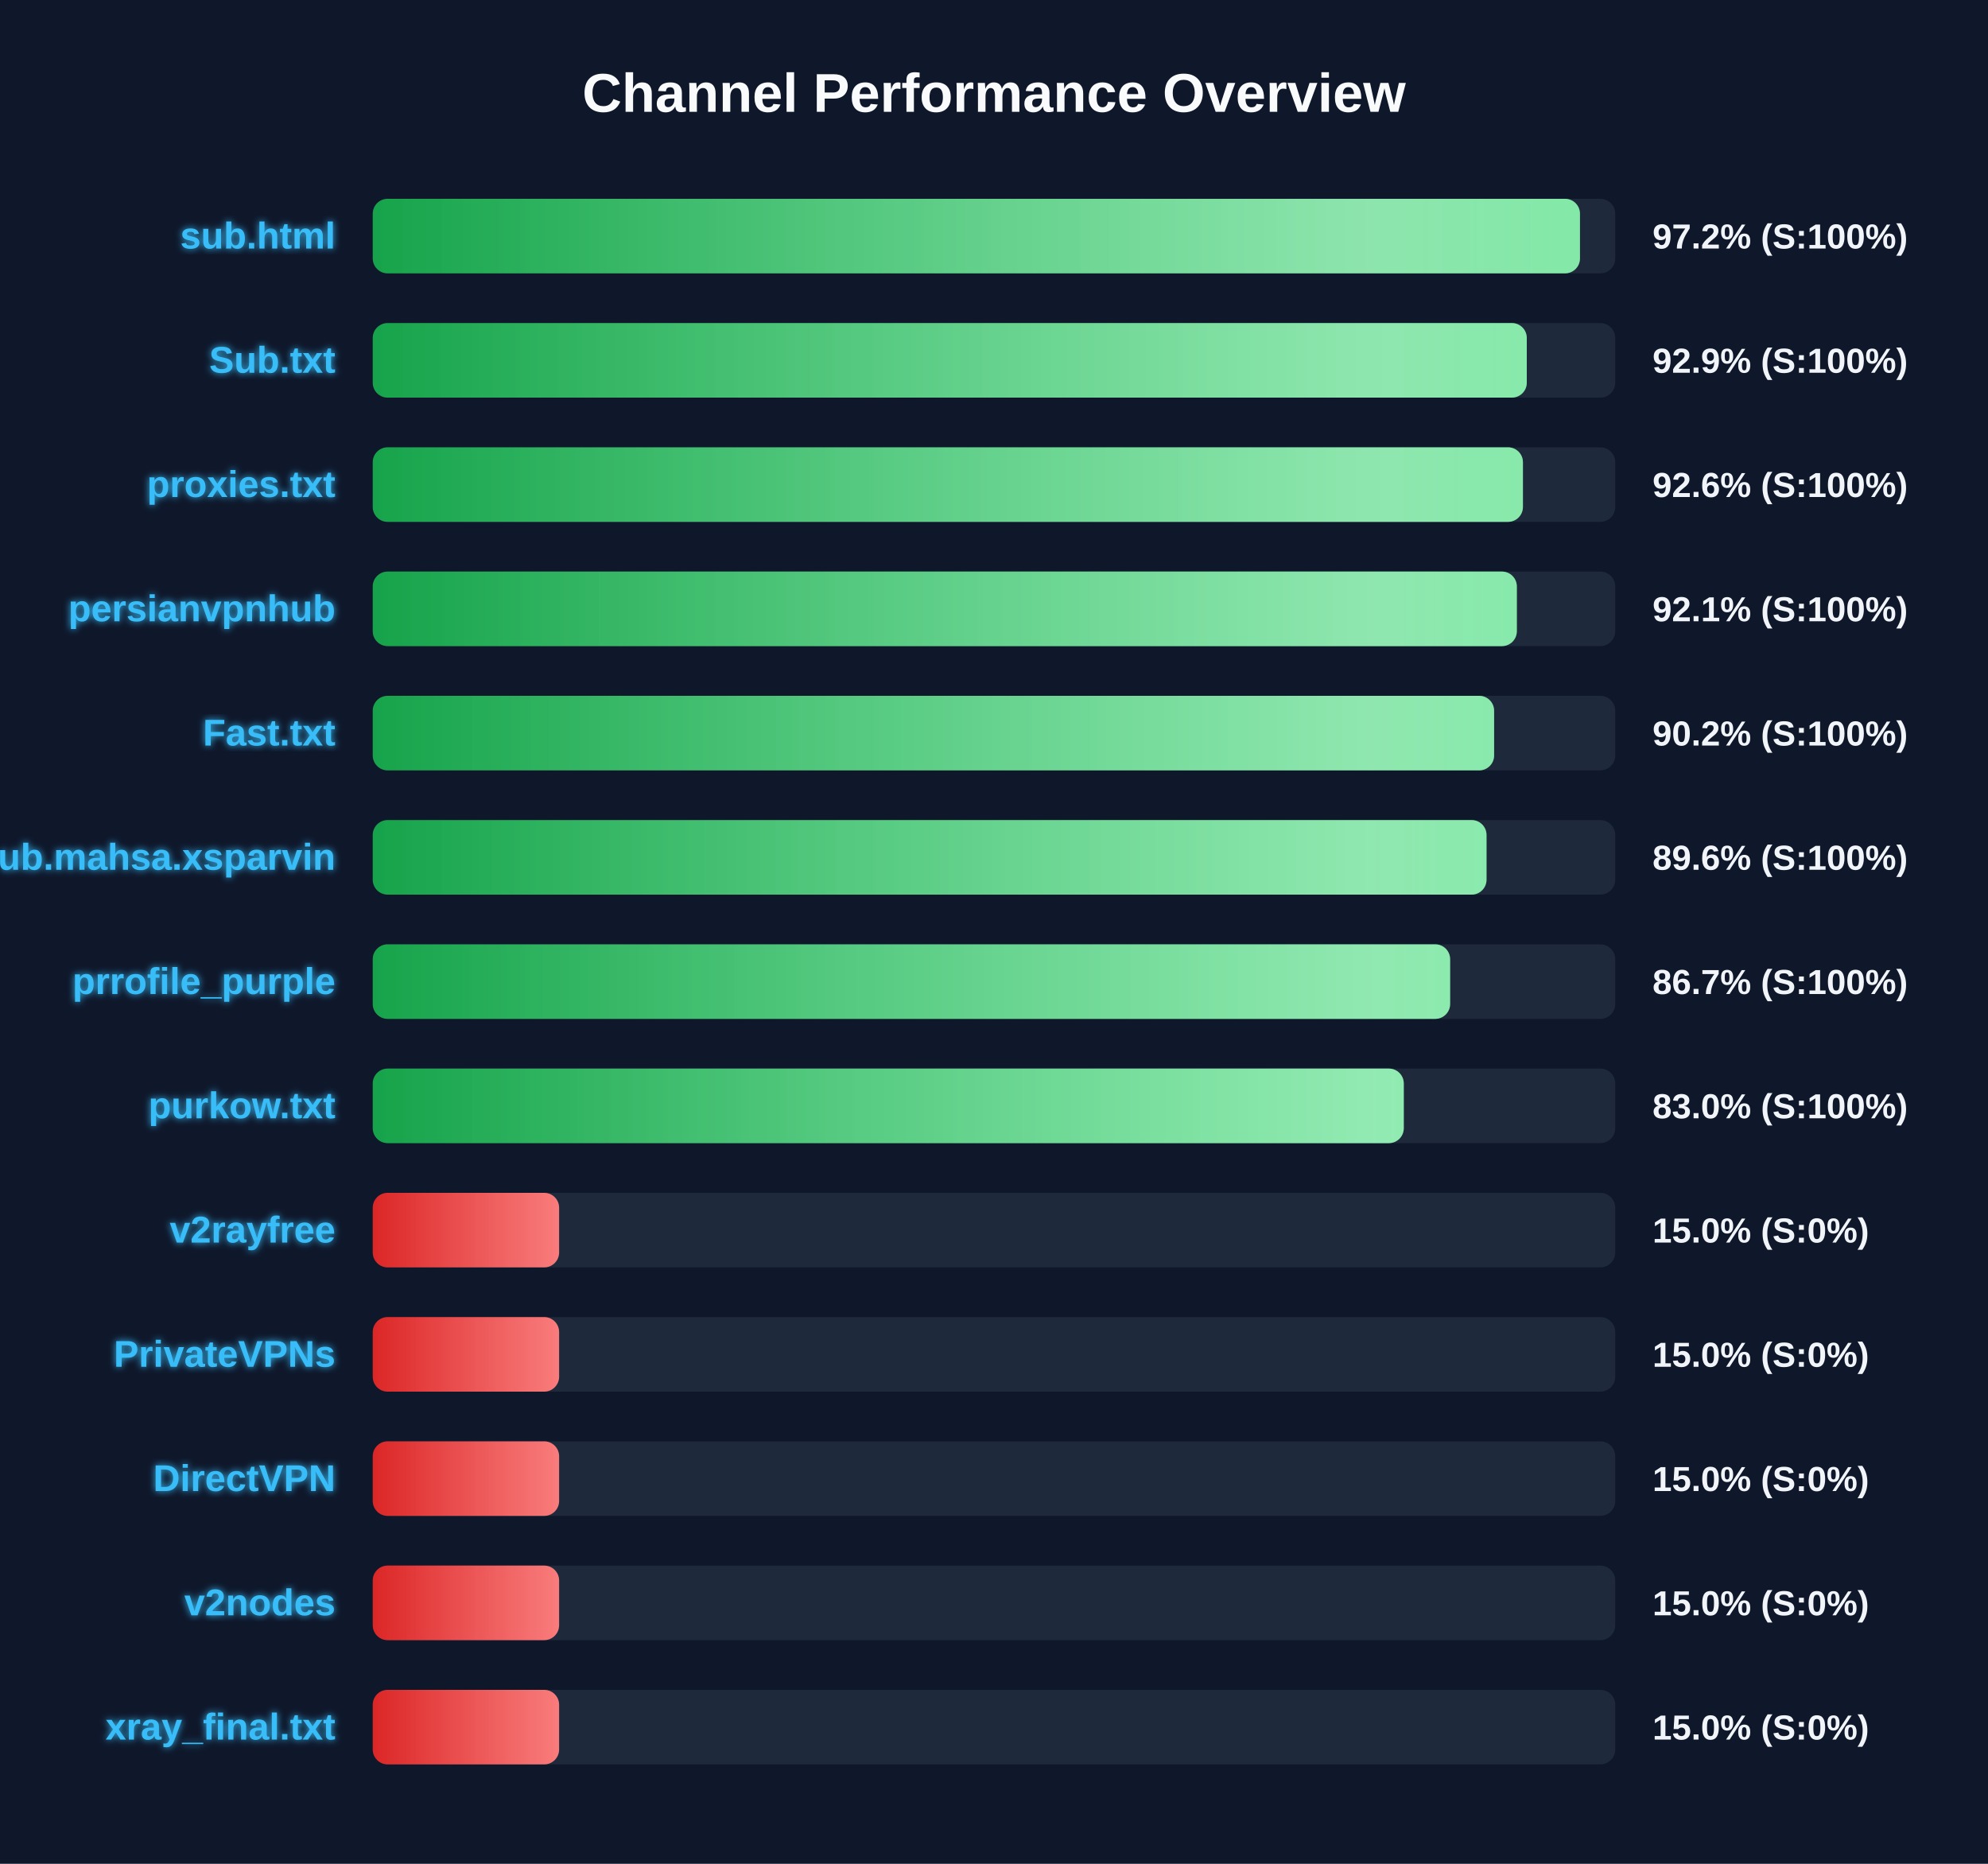
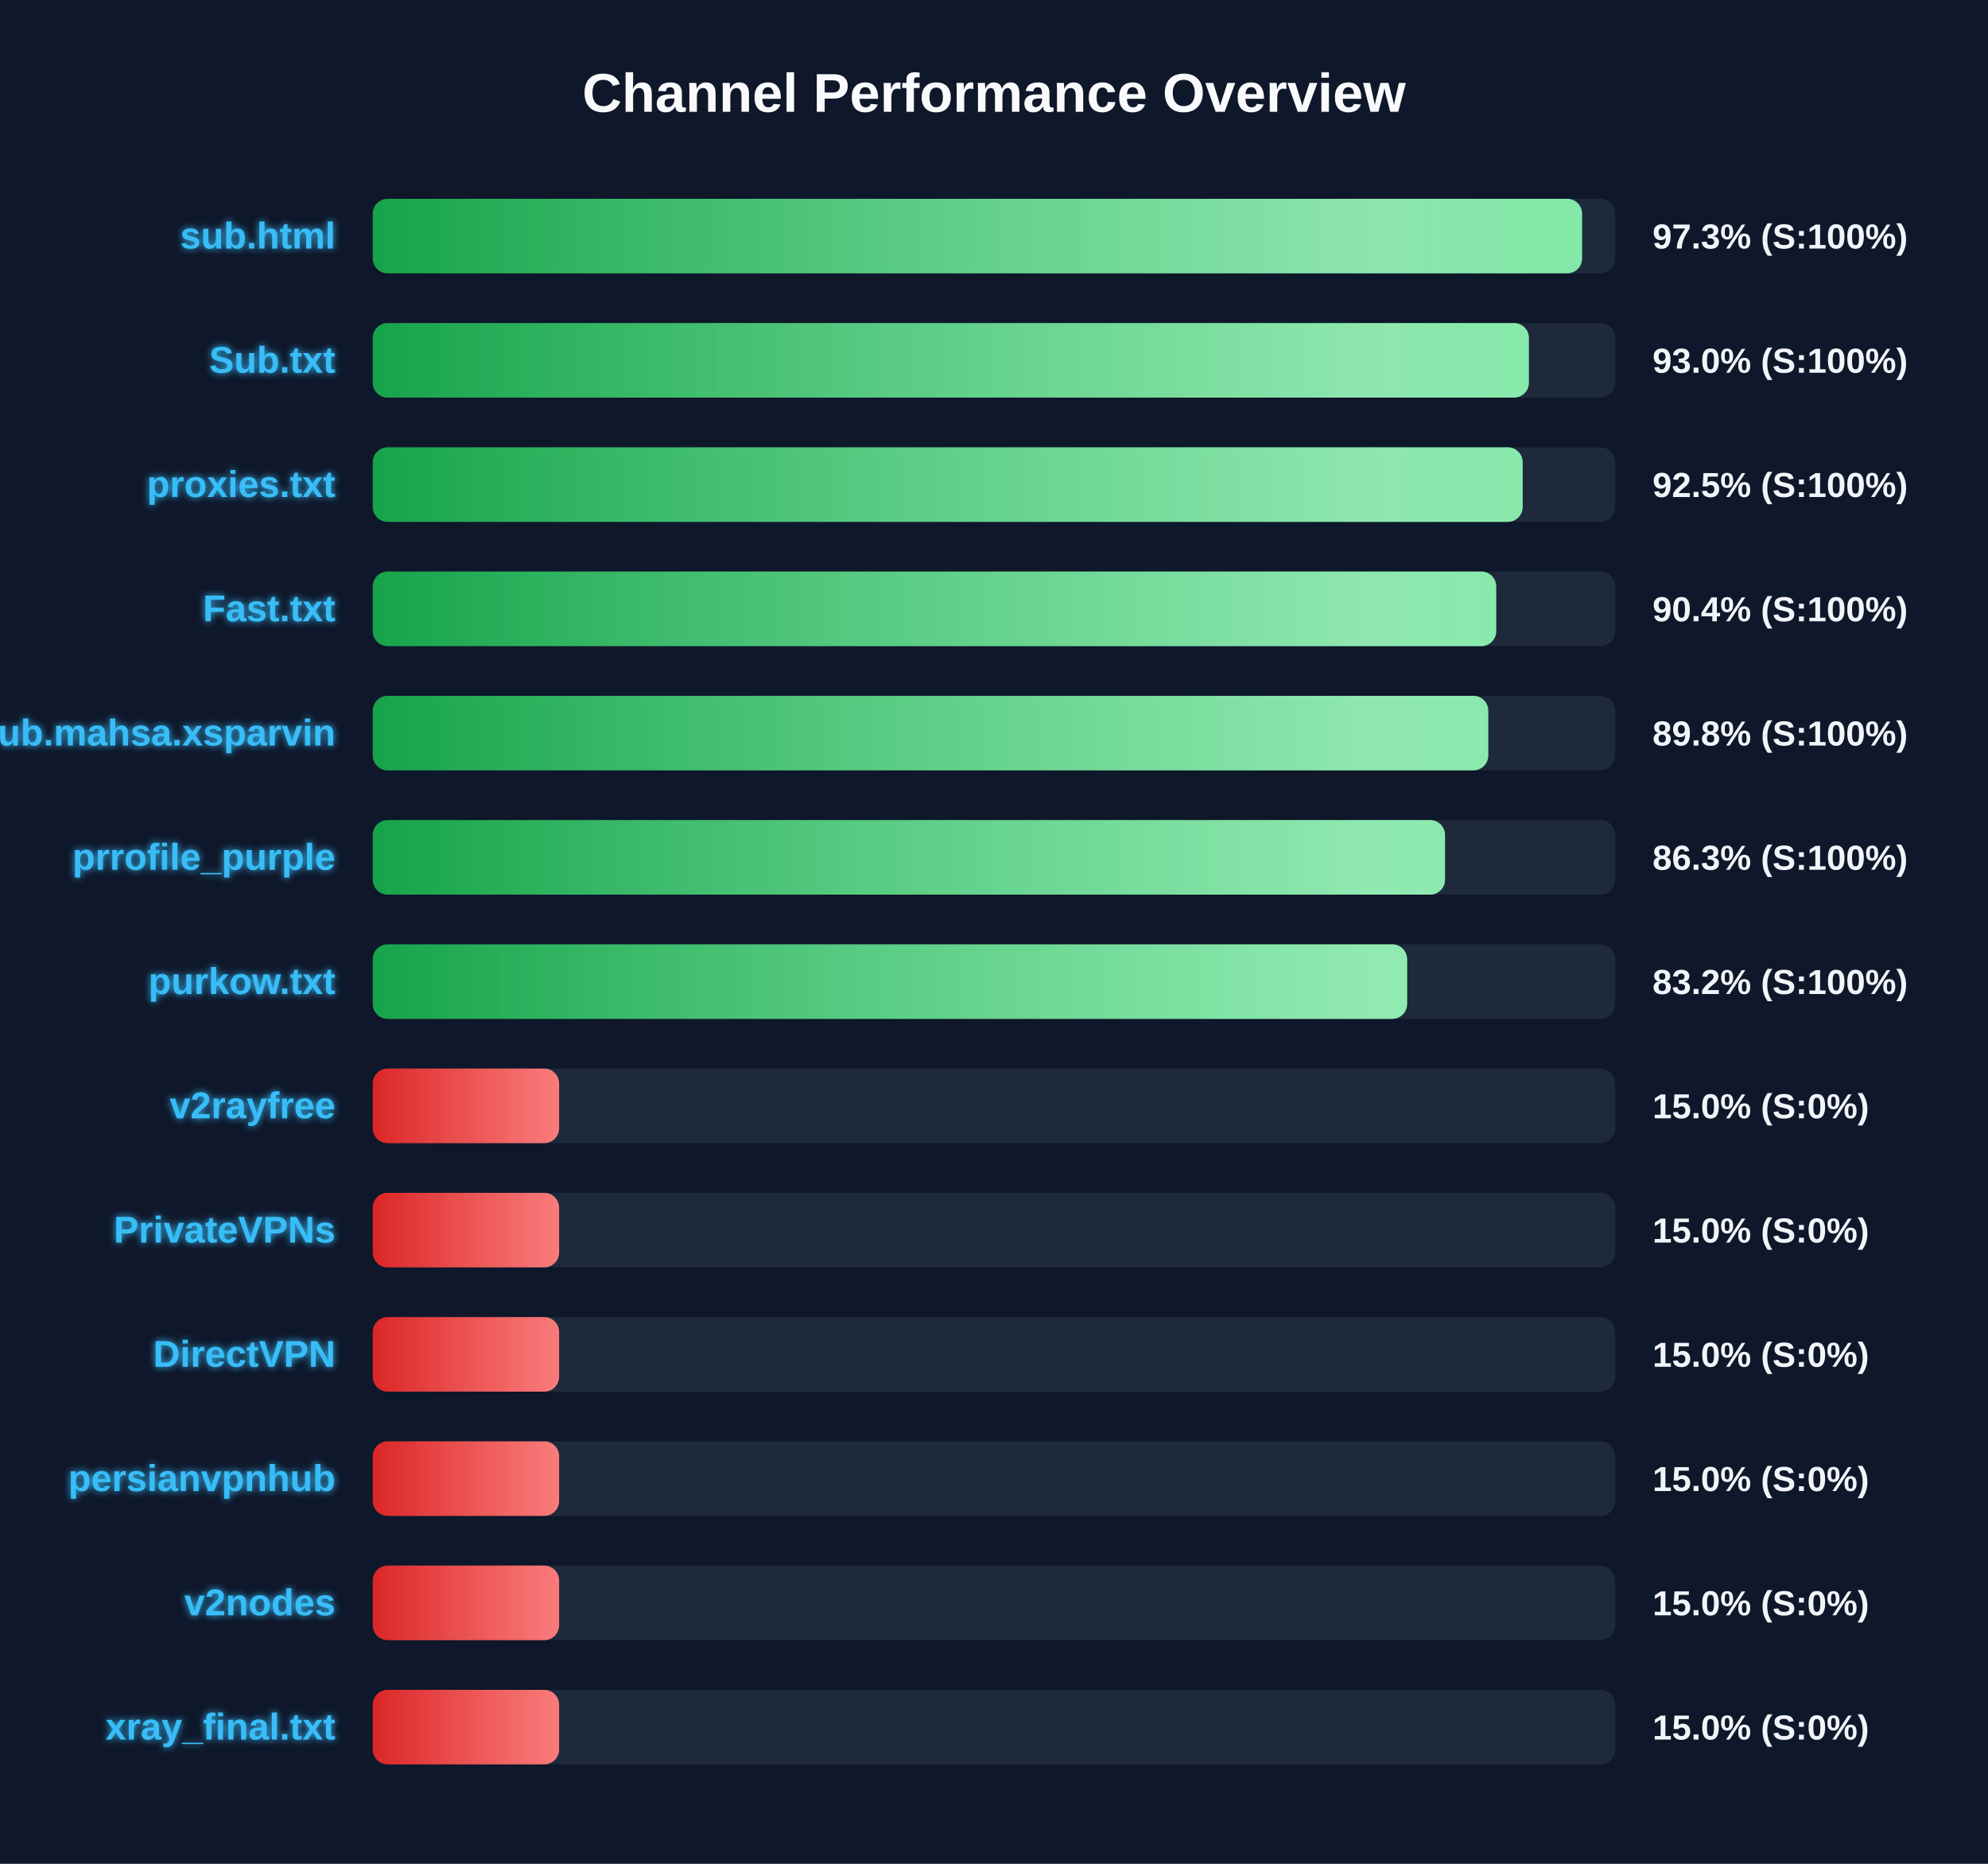
<svg xmlns="http://www.w3.org/2000/svg" width="800" height="750" version="1.1">
  <defs>
    <linearGradient id="grad-green" x1="0%" y1="0%" x2="100%" y2="0%">
      <stop offset="0%" stop-color="#16a34a" />
      <stop offset="100%" stop-color="#4ade80" />
    </linearGradient>
    <linearGradient id="grad-yellow" x1="0%" y1="0%" x2="100%" y2="0%">
      <stop offset="0%" stop-color="#ca8a04" />
      <stop offset="100%" stop-color="#fde047" />
    </linearGradient>
    <linearGradient id="grad-red" x1="0%" y1="0%" x2="100%" y2="0%">
      <stop offset="0%" stop-color="#dc2626" />
      <stop offset="100%" stop-color="#f87171" />
    </linearGradient>
    <linearGradient id="shimmer" x1="0%" y1="0%" x2="100%" y2="0%">
      <stop offset="0%" stop-color="rgba(255,255,255,0)" />
      <stop offset="50%" stop-color="rgba(255,255,255,0.4)" />
      <stop offset="100%" stop-color="rgba(255,255,255,0)" />
    </linearGradient>
    <filter id="glow" x="-20%" y="-20%" width="140%" height="140%">
      <feGaussianBlur stdDeviation="1.5" result="blur" />
      <feComposite in="SourceGraphic" in2="blur" operator="over" />
    </filter>
  </defs>
  <style>
        .bg-rect { fill: #0f172a; }
        .title { font: bold 22px 'Segoe UI', Arial, sans-serif; fill: #f8fafc; }
        .row { font: bold 15px 'Segoe UI', Arial, sans-serif; fill: #38bdf8; filter: url(#glow); }
        .score { font: bold 14px 'Segoe UI', Arial, sans-serif; fill: #f1f5f9; }
        @keyframes shimmer-anim {
            0% { transform: translateX(-100%); }
            100% { transform: translateX(200%); }
        }
        .shimmer-rect {
            animation: shimmer-anim 2.5s infinite linear;
        }
    </style>
  <rect width="100%" height="100%" class="bg-rect" />
  <text x="400" y="45" text-anchor="middle" class="title">Channel Performance Overview</text>
  <rect x="150" y="80" width="500" height="30" fill="#1e293b" rx="6" />
  <clipPath id="clip-0">
-     <rect x="150" y="80" width="485.8" height="30" rx="6" />
+     <rect x="150" y="80" width="486.65" height="30" rx="6" />
  </clipPath>
-   <rect x="150" y="80" width="485.8" height="30" fill="url(#grad-green)" rx="6" />
+   <rect x="150" y="80" width="486.65" height="30" fill="url(#grad-green)" rx="6" />
  <g clip-path="url(#clip-0)">
    <rect x="150" y="80" width="100%" height="30" fill="url(#shimmer)" class="shimmer-rect" />
  </g>
  <text x="135" y="100" text-anchor="end" class="row">sub.html</text>
-   <text x="665" y="100" text-anchor="start" class="score">97.2% (S:100%)</text>
+   <text x="665" y="100" text-anchor="start" class="score">97.3% (S:100%)</text>
  <rect x="150" y="130" width="500" height="30" fill="#1e293b" rx="6" />
  <clipPath id="clip-1">
-     <rect x="150" y="130" width="464.4" height="30" rx="6" />
+     <rect x="150" y="130" width="465.25" height="30" rx="6" />
  </clipPath>
-   <rect x="150" y="130" width="464.4" height="30" fill="url(#grad-green)" rx="6" />
+   <rect x="150" y="130" width="465.25" height="30" fill="url(#grad-green)" rx="6" />
  <g clip-path="url(#clip-1)">
    <rect x="150" y="130" width="100%" height="30" fill="url(#shimmer)" class="shimmer-rect" />
  </g>
  <text x="135" y="150" text-anchor="end" class="row">Sub.txt</text>
-   <text x="665" y="150" text-anchor="start" class="score">92.9% (S:100%)</text>
+   <text x="665" y="150" text-anchor="start" class="score">93.0% (S:100%)</text>
  <rect x="150" y="180" width="500" height="30" fill="#1e293b" rx="6" />
  <clipPath id="clip-2">
-     <rect x="150" y="180" width="462.85" height="30" rx="6" />
+     <rect x="150" y="180" width="462.75" height="30" rx="6" />
  </clipPath>
-   <rect x="150" y="180" width="462.85" height="30" fill="url(#grad-green)" rx="6" />
+   <rect x="150" y="180" width="462.75" height="30" fill="url(#grad-green)" rx="6" />
  <g clip-path="url(#clip-2)">
    <rect x="150" y="180" width="100%" height="30" fill="url(#shimmer)" class="shimmer-rect" />
  </g>
  <text x="135" y="200" text-anchor="end" class="row">proxies.txt</text>
-   <text x="665" y="200" text-anchor="start" class="score">92.6% (S:100%)</text>
+   <text x="665" y="200" text-anchor="start" class="score">92.5% (S:100%)</text>
  <rect x="150" y="230" width="500" height="30" fill="#1e293b" rx="6" />
  <clipPath id="clip-3">
-     <rect x="150" y="230" width="460.4" height="30" rx="6" />
+     <rect x="150" y="230" width="452.1" height="30" rx="6" />
  </clipPath>
-   <rect x="150" y="230" width="460.4" height="30" fill="url(#grad-green)" rx="6" />
+   <rect x="150" y="230" width="452.1" height="30" fill="url(#grad-green)" rx="6" />
  <g clip-path="url(#clip-3)">
    <rect x="150" y="230" width="100%" height="30" fill="url(#shimmer)" class="shimmer-rect" />
  </g>
-   <text x="135" y="250" text-anchor="end" class="row">persianvpnhub</text>
-   <text x="665" y="250" text-anchor="start" class="score">92.1% (S:100%)</text>
+   <text x="135" y="250" text-anchor="end" class="row">Fast.txt</text>
+   <text x="665" y="250" text-anchor="start" class="score">90.4% (S:100%)</text>
  <rect x="150" y="280" width="500" height="30" fill="#1e293b" rx="6" />
  <clipPath id="clip-4">
-     <rect x="150" y="280" width="451.25" height="30" rx="6" />
+     <rect x="150" y="280" width="448.9" height="30" rx="6" />
  </clipPath>
-   <rect x="150" y="280" width="451.25" height="30" fill="url(#grad-green)" rx="6" />
+   <rect x="150" y="280" width="448.9" height="30" fill="url(#grad-green)" rx="6" />
  <g clip-path="url(#clip-4)">
    <rect x="150" y="280" width="100%" height="30" fill="url(#shimmer)" class="shimmer-rect" />
  </g>
-   <text x="135" y="300" text-anchor="end" class="row">Fast.txt</text>
-   <text x="665" y="300" text-anchor="start" class="score">90.2% (S:100%)</text>
+   <text x="135" y="300" text-anchor="end" class="row">Sub.mahsa.xsparvin</text>
+   <text x="665" y="300" text-anchor="start" class="score">89.8% (S:100%)</text>
  <rect x="150" y="330" width="500" height="30" fill="#1e293b" rx="6" />
  <clipPath id="clip-5">
-     <rect x="150" y="330" width="448.2" height="30" rx="6" />
+     <rect x="150" y="330" width="431.5" height="30" rx="6" />
  </clipPath>
-   <rect x="150" y="330" width="448.2" height="30" fill="url(#grad-green)" rx="6" />
+   <rect x="150" y="330" width="431.5" height="30" fill="url(#grad-green)" rx="6" />
  <g clip-path="url(#clip-5)">
    <rect x="150" y="330" width="100%" height="30" fill="url(#shimmer)" class="shimmer-rect" />
  </g>
-   <text x="135" y="350" text-anchor="end" class="row">Sub.mahsa.xsparvin</text>
-   <text x="665" y="350" text-anchor="start" class="score">89.6% (S:100%)</text>
+   <text x="135" y="350" text-anchor="end" class="row">prrofile_purple</text>
+   <text x="665" y="350" text-anchor="start" class="score">86.3% (S:100%)</text>
  <rect x="150" y="380" width="500" height="30" fill="#1e293b" rx="6" />
  <clipPath id="clip-6">
-     <rect x="150" y="380" width="433.55" height="30" rx="6" />
+     <rect x="150" y="380" width="416.25" height="30" rx="6" />
  </clipPath>
-   <rect x="150" y="380" width="433.55" height="30" fill="url(#grad-green)" rx="6" />
+   <rect x="150" y="380" width="416.25" height="30" fill="url(#grad-green)" rx="6" />
  <g clip-path="url(#clip-6)">
    <rect x="150" y="380" width="100%" height="30" fill="url(#shimmer)" class="shimmer-rect" />
  </g>
-   <text x="135" y="400" text-anchor="end" class="row">prrofile_purple</text>
-   <text x="665" y="400" text-anchor="start" class="score">86.7% (S:100%)</text>
+   <text x="135" y="400" text-anchor="end" class="row">purkow.txt</text>
+   <text x="665" y="400" text-anchor="start" class="score">83.2% (S:100%)</text>
  <rect x="150" y="430" width="500" height="30" fill="#1e293b" rx="6" />
  <clipPath id="clip-7">
-     <rect x="150" y="430" width="414.9" height="30" rx="6" />
+     <rect x="150" y="430" width="75.0" height="30" rx="6" />
  </clipPath>
-   <rect x="150" y="430" width="414.9" height="30" fill="url(#grad-green)" rx="6" />
+   <rect x="150" y="430" width="75.0" height="30" fill="url(#grad-red)" rx="6" />
  <g clip-path="url(#clip-7)">
    <rect x="150" y="430" width="100%" height="30" fill="url(#shimmer)" class="shimmer-rect" />
  </g>
-   <text x="135" y="450" text-anchor="end" class="row">purkow.txt</text>
-   <text x="665" y="450" text-anchor="start" class="score">83.0% (S:100%)</text>
+   <text x="135" y="450" text-anchor="end" class="row">v2rayfree</text>
+   <text x="665" y="450" text-anchor="start" class="score">15.0% (S:0%)</text>
  <rect x="150" y="480" width="500" height="30" fill="#1e293b" rx="6" />
  <clipPath id="clip-8">
    <rect x="150" y="480" width="75.0" height="30" rx="6" />
  </clipPath>
  <rect x="150" y="480" width="75.0" height="30" fill="url(#grad-red)" rx="6" />
  <g clip-path="url(#clip-8)">
    <rect x="150" y="480" width="100%" height="30" fill="url(#shimmer)" class="shimmer-rect" />
  </g>
-   <text x="135" y="500" text-anchor="end" class="row">v2rayfree</text>
+   <text x="135" y="500" text-anchor="end" class="row">PrivateVPNs</text>
  <text x="665" y="500" text-anchor="start" class="score">15.0% (S:0%)</text>
  <rect x="150" y="530" width="500" height="30" fill="#1e293b" rx="6" />
  <clipPath id="clip-9">
    <rect x="150" y="530" width="75.0" height="30" rx="6" />
  </clipPath>
  <rect x="150" y="530" width="75.0" height="30" fill="url(#grad-red)" rx="6" />
  <g clip-path="url(#clip-9)">
    <rect x="150" y="530" width="100%" height="30" fill="url(#shimmer)" class="shimmer-rect" />
  </g>
-   <text x="135" y="550" text-anchor="end" class="row">PrivateVPNs</text>
+   <text x="135" y="550" text-anchor="end" class="row">DirectVPN</text>
  <text x="665" y="550" text-anchor="start" class="score">15.0% (S:0%)</text>
  <rect x="150" y="580" width="500" height="30" fill="#1e293b" rx="6" />
  <clipPath id="clip-10">
    <rect x="150" y="580" width="75.0" height="30" rx="6" />
  </clipPath>
  <rect x="150" y="580" width="75.0" height="30" fill="url(#grad-red)" rx="6" />
  <g clip-path="url(#clip-10)">
    <rect x="150" y="580" width="100%" height="30" fill="url(#shimmer)" class="shimmer-rect" />
  </g>
-   <text x="135" y="600" text-anchor="end" class="row">DirectVPN</text>
+   <text x="135" y="600" text-anchor="end" class="row">persianvpnhub</text>
  <text x="665" y="600" text-anchor="start" class="score">15.0% (S:0%)</text>
  <rect x="150" y="630" width="500" height="30" fill="#1e293b" rx="6" />
  <clipPath id="clip-11">
    <rect x="150" y="630" width="75.0" height="30" rx="6" />
  </clipPath>
  <rect x="150" y="630" width="75.0" height="30" fill="url(#grad-red)" rx="6" />
  <g clip-path="url(#clip-11)">
    <rect x="150" y="630" width="100%" height="30" fill="url(#shimmer)" class="shimmer-rect" />
  </g>
  <text x="135" y="650" text-anchor="end" class="row">v2nodes</text>
  <text x="665" y="650" text-anchor="start" class="score">15.0% (S:0%)</text>
  <rect x="150" y="680" width="500" height="30" fill="#1e293b" rx="6" />
  <clipPath id="clip-12">
    <rect x="150" y="680" width="75.0" height="30" rx="6" />
  </clipPath>
  <rect x="150" y="680" width="75.0" height="30" fill="url(#grad-red)" rx="6" />
  <g clip-path="url(#clip-12)">
    <rect x="150" y="680" width="100%" height="30" fill="url(#shimmer)" class="shimmer-rect" />
  </g>
  <text x="135" y="700" text-anchor="end" class="row">xray_final.txt</text>
  <text x="665" y="700" text-anchor="start" class="score">15.0% (S:0%)</text>
</svg>
